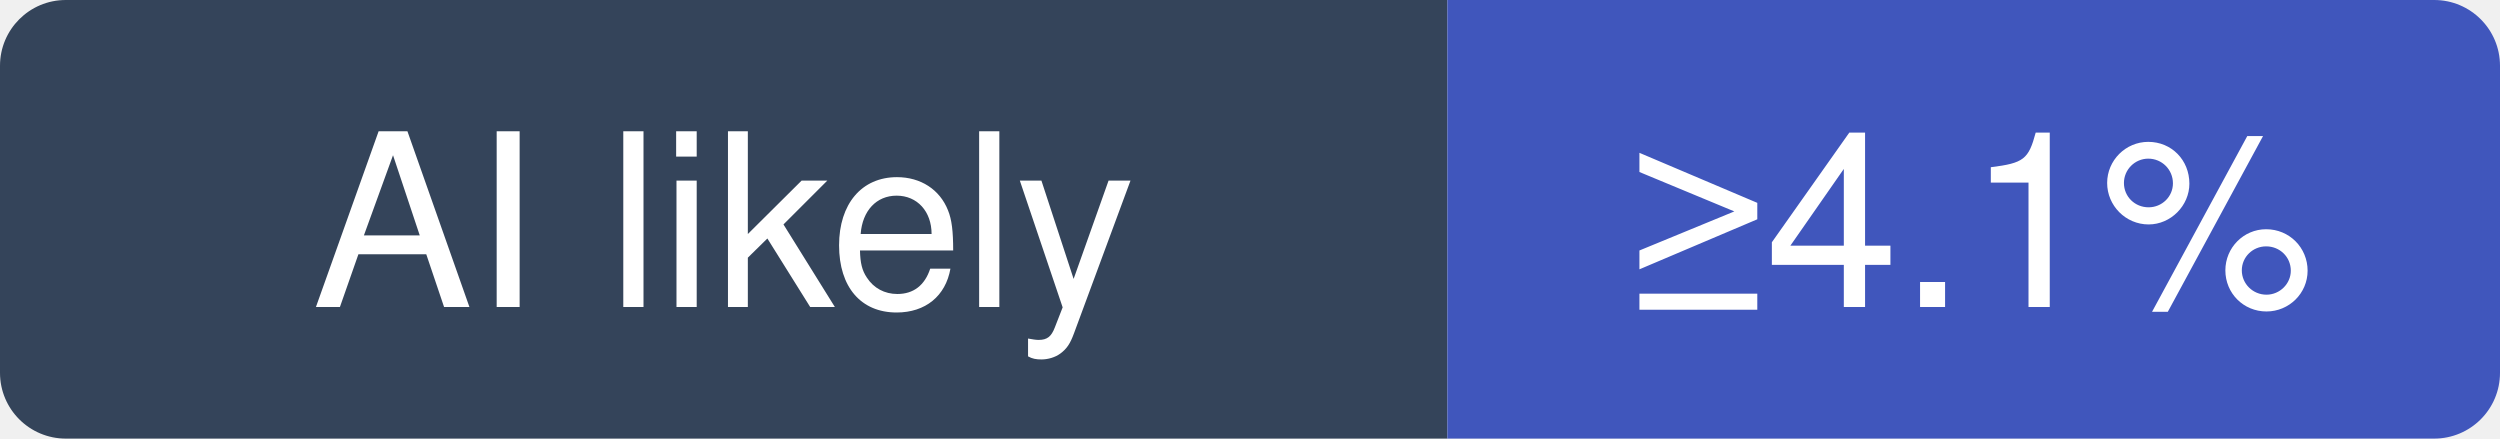
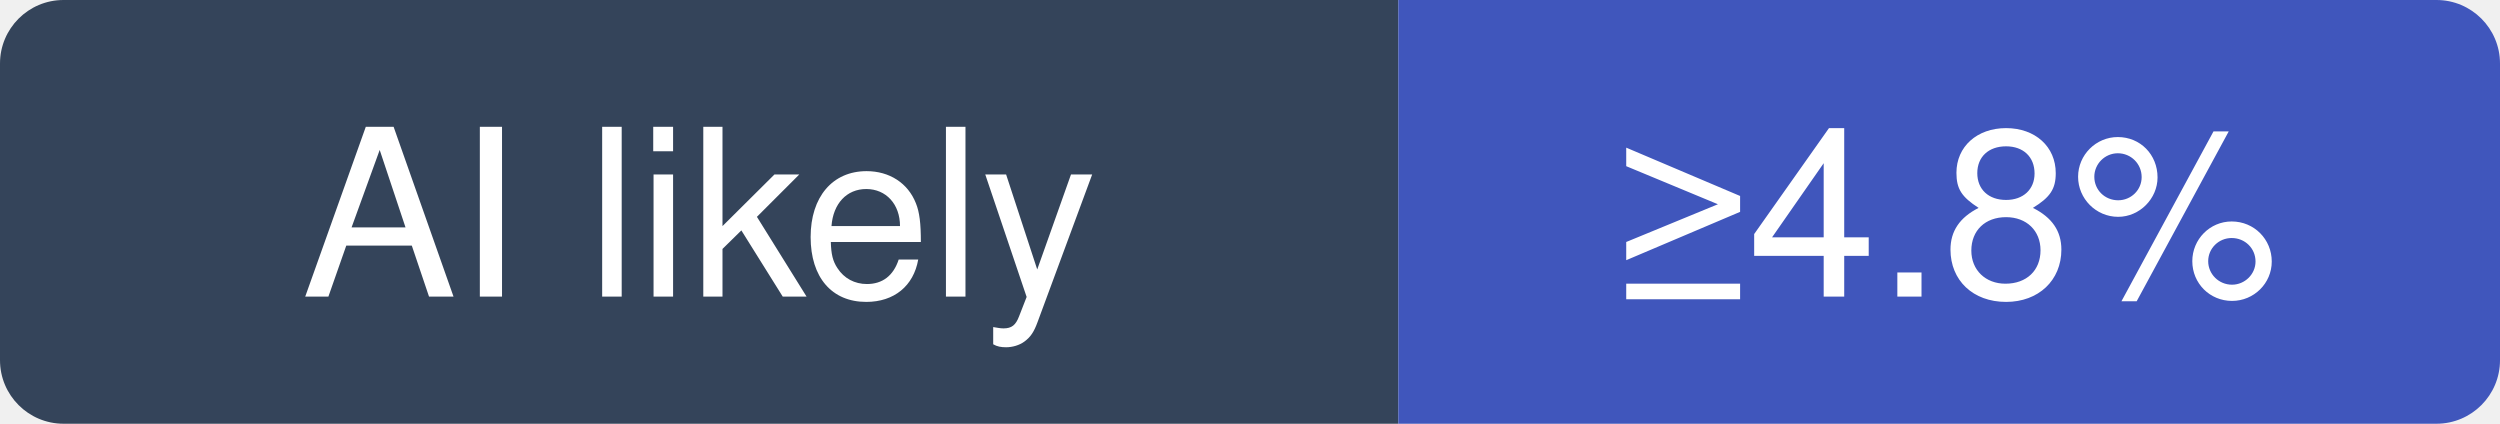
- <svg xmlns="http://www.w3.org/2000/svg" width="114" height="20" viewBox="0 0 114 20" role="img" aria-label="nextcloud/server: at least 4.1% of recent commits disclose an AI agent; no estimate beyond that">
+ <svg xmlns="http://www.w3.org/2000/svg" width="118" height="20" viewBox="0 0 118 20" role="img" aria-label="nextcloud/server: at least 4.8% of recent commits disclose an AI agent; no estimate beyond that">
  <clipPath id="hm-l">
-     <rect width="114" height="20" rx="3" />
+     <rect width="118" height="20" rx="3" />
  </clipPath>
  <g clip-path="url(#hm-l)">
    <rect width="66" height="20" fill="#34445A" />
-     <rect x="66" width="48" height="20" fill="#4056BC" />
+     <rect x="66" width="52" height="20" fill="#4056BC" />
  </g>
  <g fill="#fff" text-anchor="middle" font-family="Verdana, -apple-system, BlinkMacSystemFont, Segoe UI, Helvetica, Arial, Fira Sans, sans-serif" font-size="11">
    <text x="33" y="14">AI likely</text>
-     <text x="90" y="14">≥4.1%</text>
+     <text x="92" y="14">≥4.8%</text>
  </g>
</svg>
